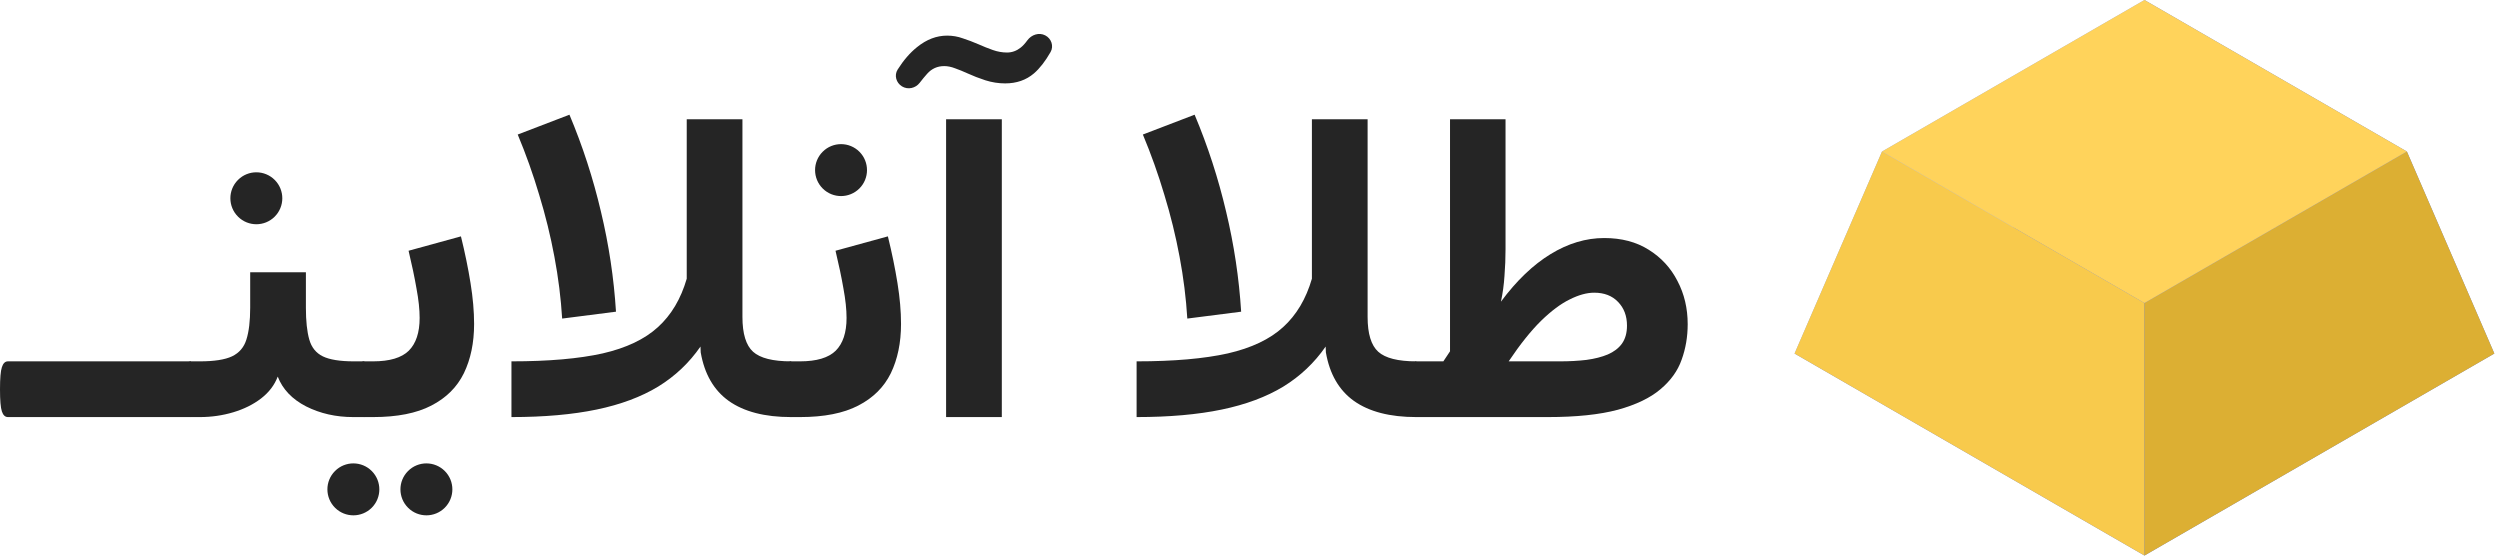
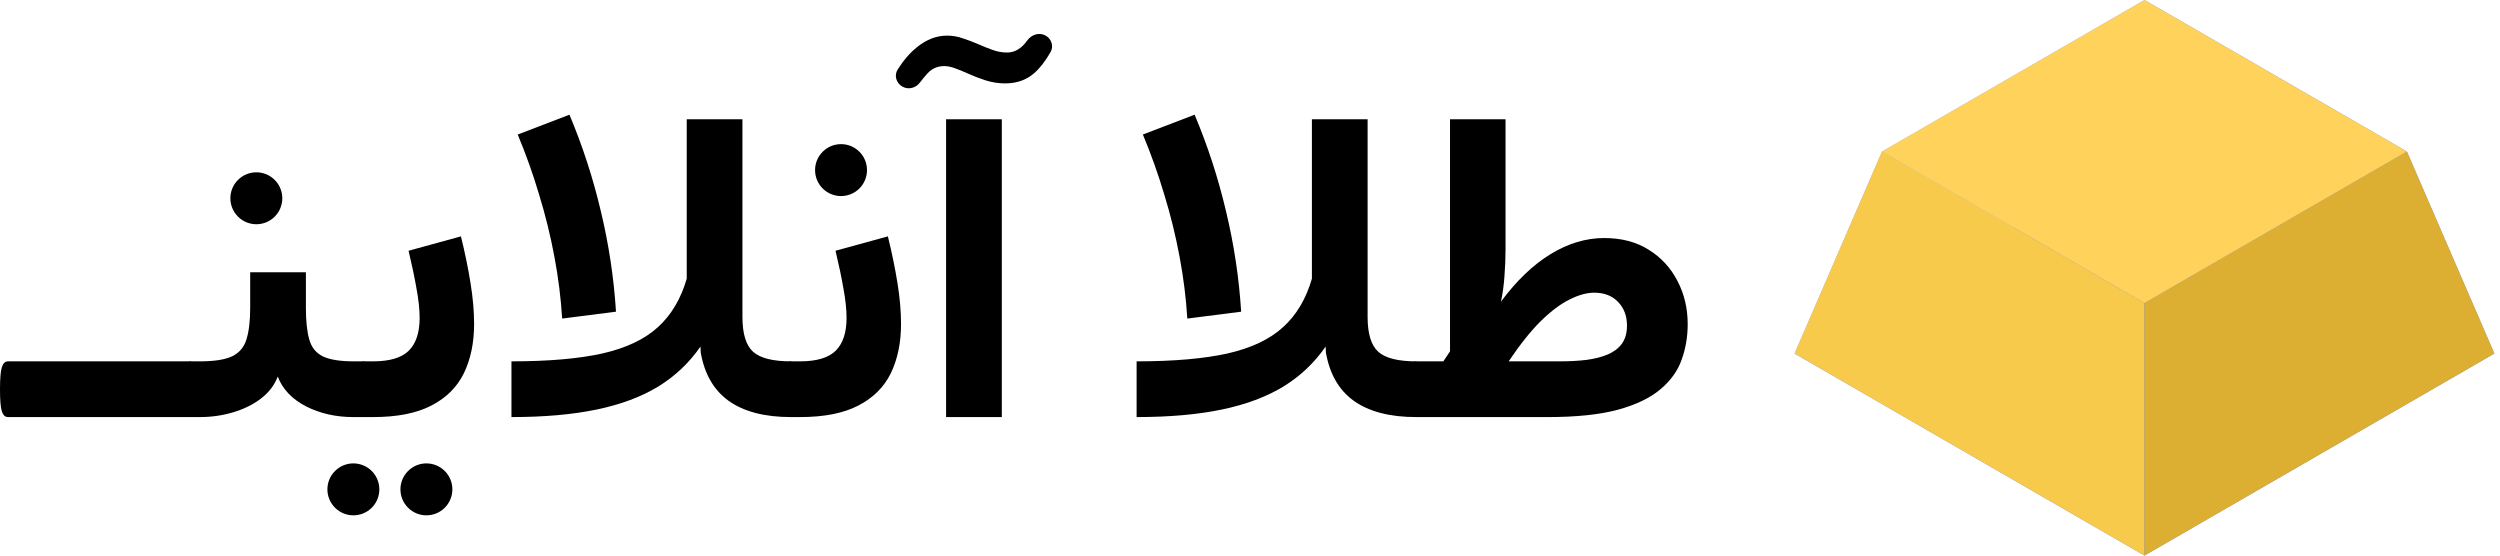
<svg xmlns="http://www.w3.org/2000/svg" width="117" height="26" viewBox="0 0 117 26" fill="none">
-   <path d="M0.371 16.911H8.936V19.519H0.371C0.241 19.519 0.146 19.431 0.088 19.255C0.029 19.079 0 18.734 0 18.22C0 17.705 0.029 17.36 0.088 17.185C0.146 17.002 0.241 16.911 0.371 16.911Z" fill="#252525" />
-   <path d="M14.316 14.401C14.316 15.02 14.368 15.515 14.473 15.886C14.577 16.257 14.788 16.52 15.107 16.677C15.426 16.833 15.912 16.911 16.562 16.911H17.051V19.519H16.533C15.719 19.519 14.984 19.352 14.326 19.02C13.669 18.682 13.226 18.216 12.998 17.624C12.848 18.021 12.588 18.363 12.217 18.649C11.852 18.929 11.419 19.144 10.918 19.294C10.417 19.444 9.896 19.519 9.355 19.519H8.945C8.815 19.519 8.721 19.431 8.662 19.255C8.604 19.079 8.574 18.734 8.574 18.22C8.574 17.705 8.604 17.36 8.662 17.185C8.721 17.002 8.815 16.911 8.945 16.911H9.355C10.026 16.911 10.527 16.833 10.859 16.677C11.198 16.514 11.422 16.25 11.533 15.886C11.65 15.515 11.709 15.02 11.709 14.401V12.741H14.316V14.401ZM11.143 10.143C10.663 9.67 10.661 8.896 11.138 8.42C11.614 7.943 12.387 7.946 12.861 8.425C13.331 8.9 13.329 9.666 12.856 10.139C12.384 10.611 11.618 10.614 11.143 10.143Z" fill="#252525" />
-   <path d="M21.572 11.062C21.761 11.83 21.911 12.559 22.021 13.249C22.132 13.933 22.188 14.571 22.188 15.163C22.188 16.042 22.028 16.81 21.709 17.468C21.39 18.119 20.882 18.623 20.186 18.981C19.495 19.34 18.587 19.519 17.461 19.519H17.051C16.921 19.519 16.826 19.431 16.768 19.255C16.709 19.079 16.68 18.734 16.68 18.22C16.68 17.705 16.709 17.36 16.768 17.185C16.826 17.002 16.921 16.911 17.051 16.911H17.461C18.236 16.911 18.792 16.745 19.131 16.413C19.469 16.075 19.639 15.563 19.639 14.88C19.639 14.483 19.59 14.024 19.492 13.503C19.401 12.976 19.277 12.386 19.121 11.735L21.572 11.062ZM19.102 23.767C18.622 23.293 18.62 22.52 19.097 22.043C19.573 21.566 20.346 21.569 20.82 22.048C21.29 22.523 21.288 23.289 20.815 23.762C20.343 24.234 19.577 24.237 19.102 23.767ZM15.684 23.767C15.204 23.293 15.202 22.52 15.679 22.043C16.155 21.566 16.928 21.569 17.402 22.048C17.872 22.523 17.87 23.289 17.398 23.762C16.925 24.234 16.159 24.237 15.684 23.767Z" fill="#252525" />
-   <path d="M24.229 6.296L26.65 5.368C27.269 6.84 27.76 8.353 28.125 9.909C28.496 11.459 28.73 13.018 28.828 14.587L26.309 14.909C26.25 13.952 26.13 12.989 25.947 12.019C25.765 11.042 25.527 10.075 25.234 9.118C24.948 8.155 24.613 7.214 24.229 6.296ZM32.139 5.583H34.746V14.831C34.746 15.619 34.912 16.162 35.244 16.462C35.576 16.761 36.169 16.911 37.022 16.911H37.031V19.519H37.022C35.791 19.519 34.821 19.268 34.111 18.767C33.408 18.265 32.969 17.507 32.793 16.491L32.783 16.218C32.256 16.98 31.595 17.605 30.801 18.093C30.006 18.575 29.046 18.933 27.92 19.167C26.794 19.401 25.465 19.519 23.936 19.519V16.911C25.674 16.911 27.096 16.787 28.203 16.54C29.31 16.286 30.172 15.876 30.791 15.31C31.416 14.743 31.865 13.988 32.139 13.044V5.583Z" fill="#252525" />
-   <path d="M41.553 11.062C41.742 11.83 41.891 12.559 42.002 13.249C42.113 13.933 42.168 14.571 42.168 15.163C42.168 16.042 42.008 16.81 41.69 17.468C41.37 18.119 40.863 18.623 40.166 18.981C39.476 19.34 38.568 19.519 37.441 19.519H37.031C36.901 19.519 36.807 19.431 36.748 19.255C36.69 19.079 36.66 18.734 36.66 18.22C36.66 17.705 36.69 17.36 36.748 17.185C36.807 17.002 36.901 16.911 37.031 16.911H37.441C38.216 16.911 38.773 16.745 39.111 16.413C39.45 16.075 39.619 15.563 39.619 14.88C39.619 14.483 39.57 14.024 39.473 13.503C39.382 12.976 39.258 12.386 39.102 11.735L41.553 11.062ZM38.506 8.825C38.027 8.351 38.025 7.578 38.501 7.102C38.977 6.625 39.751 6.627 40.225 7.106C40.695 7.582 40.692 8.348 40.22 8.82C39.747 9.293 38.981 9.295 38.506 8.825Z" fill="#252525" />
-   <path d="M48.079 1.889C48.273 1.623 48.624 1.505 48.916 1.655C49.205 1.803 49.327 2.156 49.166 2.437C48.919 2.869 48.66 3.201 48.389 3.435C48.024 3.747 47.575 3.903 47.041 3.903C46.728 3.903 46.419 3.854 46.113 3.757C45.814 3.659 45.537 3.552 45.283 3.435C45.081 3.343 44.889 3.265 44.707 3.2C44.525 3.129 44.352 3.093 44.19 3.093C43.87 3.093 43.603 3.213 43.389 3.454C43.277 3.58 43.161 3.72 43.042 3.875C42.846 4.132 42.489 4.211 42.213 4.043C41.94 3.876 41.839 3.525 42.01 3.255C42.288 2.815 42.592 2.465 42.92 2.204C43.363 1.846 43.831 1.667 44.326 1.667C44.58 1.667 44.824 1.709 45.059 1.794C45.3 1.872 45.54 1.963 45.781 2.067C46.016 2.172 46.243 2.263 46.465 2.341C46.686 2.419 46.908 2.458 47.129 2.458C47.363 2.458 47.578 2.38 47.773 2.224C47.873 2.144 47.975 2.033 48.079 1.889ZM46.885 5.583V19.519H44.277V5.583H46.885Z" fill="#252525" />
-   <path d="M53.486 6.296L55.908 5.368C56.527 6.84 57.018 8.353 57.383 9.909C57.754 11.459 57.988 13.018 58.086 14.587L55.566 14.909C55.508 13.952 55.387 12.989 55.205 12.019C55.023 11.042 54.785 10.075 54.492 9.118C54.206 8.155 53.87 7.214 53.486 6.296ZM61.397 5.583H64.004V14.831C64.004 15.619 64.17 16.162 64.502 16.462C64.834 16.761 65.426 16.911 66.279 16.911H66.289V19.519H66.279C65.049 19.519 64.079 19.268 63.369 18.767C62.666 18.265 62.227 17.507 62.051 16.491L62.041 16.218C61.514 16.98 60.853 17.605 60.059 18.093C59.264 18.575 58.304 18.933 57.178 19.167C56.051 19.401 54.723 19.519 53.193 19.519V16.911C54.932 16.911 56.354 16.787 57.461 16.54C58.568 16.286 59.43 15.876 60.049 15.31C60.674 14.743 61.123 13.988 61.397 13.044V5.583Z" fill="#252525" />
-   <path d="M66.309 19.519C66.178 19.519 66.084 19.431 66.025 19.255C65.96 19.079 65.928 18.734 65.928 18.22C65.928 17.705 65.96 17.36 66.025 17.185C66.084 17.002 66.178 16.911 66.309 16.911H67.549C67.601 16.833 67.653 16.755 67.705 16.677C67.764 16.592 67.816 16.514 67.861 16.442V5.583H70.459V11.657C70.459 12.074 70.443 12.491 70.41 12.907C70.384 13.317 70.329 13.721 70.244 14.118C70.973 13.135 71.748 12.393 72.568 11.892C73.389 11.39 74.225 11.14 75.078 11.14C75.885 11.14 76.579 11.322 77.158 11.687C77.744 12.051 78.193 12.539 78.506 13.151C78.825 13.757 78.984 14.431 78.984 15.173C78.984 15.759 78.89 16.312 78.701 16.833C78.519 17.354 78.187 17.816 77.705 18.22C77.23 18.623 76.566 18.942 75.713 19.177C74.86 19.405 73.766 19.519 72.432 19.519H66.309ZM70.606 16.911H73.008C73.457 16.911 73.87 16.888 74.248 16.843C74.632 16.791 74.964 16.706 75.244 16.589C75.531 16.465 75.752 16.296 75.908 16.081C76.064 15.86 76.143 15.58 76.143 15.241C76.143 14.786 76.003 14.414 75.723 14.128C75.449 13.841 75.078 13.698 74.609 13.698C74.264 13.698 73.883 13.802 73.467 14.011C73.05 14.213 72.601 14.548 72.119 15.017C71.644 15.485 71.139 16.117 70.606 16.911Z" fill="#252525" />
+   <path d="M0.371 16.911H8.936V19.519H0.371C0.241 19.519 0.146 19.431 0.088 19.255C0.029 19.079 0 18.734 0 18.22C0 17.705 0.029 17.36 0.088 17.185C0.146 17.002 0.241 16.911 0.371 16.911Z" fill="currentColor" />
+   <path d="M14.316 14.401C14.316 15.02 14.368 15.515 14.473 15.886C14.577 16.257 14.788 16.52 15.107 16.677C15.426 16.833 15.912 16.911 16.562 16.911H17.051V19.519H16.533C15.719 19.519 14.984 19.352 14.326 19.02C13.669 18.682 13.226 18.216 12.998 17.624C12.848 18.021 12.588 18.363 12.217 18.649C11.852 18.929 11.419 19.144 10.918 19.294C10.417 19.444 9.896 19.519 9.355 19.519H8.945C8.815 19.519 8.721 19.431 8.662 19.255C8.604 19.079 8.574 18.734 8.574 18.22C8.574 17.705 8.604 17.36 8.662 17.185C8.721 17.002 8.815 16.911 8.945 16.911H9.355C10.026 16.911 10.527 16.833 10.859 16.677C11.198 16.514 11.422 16.25 11.533 15.886C11.65 15.515 11.709 15.02 11.709 14.401V12.741H14.316V14.401ZM11.143 10.143C10.663 9.67 10.661 8.896 11.138 8.42C11.614 7.943 12.387 7.946 12.861 8.425C13.331 8.9 13.329 9.666 12.856 10.139C12.384 10.611 11.618 10.614 11.143 10.143Z" fill="currentColor" />
+   <path d="M21.572 11.062C21.761 11.83 21.911 12.559 22.021 13.249C22.132 13.933 22.188 14.571 22.188 15.163C22.188 16.042 22.028 16.81 21.709 17.468C21.39 18.119 20.882 18.623 20.186 18.981C19.495 19.34 18.587 19.519 17.461 19.519H17.051C16.921 19.519 16.826 19.431 16.768 19.255C16.709 19.079 16.68 18.734 16.68 18.22C16.68 17.705 16.709 17.36 16.768 17.185C16.826 17.002 16.921 16.911 17.051 16.911H17.461C18.236 16.911 18.792 16.745 19.131 16.413C19.469 16.075 19.639 15.563 19.639 14.88C19.639 14.483 19.59 14.024 19.492 13.503C19.401 12.976 19.277 12.386 19.121 11.735L21.572 11.062ZM19.102 23.767C18.622 23.293 18.62 22.52 19.097 22.043C19.573 21.566 20.346 21.569 20.82 22.048C21.29 22.523 21.288 23.289 20.815 23.762C20.343 24.234 19.577 24.237 19.102 23.767ZM15.684 23.767C15.204 23.293 15.202 22.52 15.679 22.043C16.155 21.566 16.928 21.569 17.402 22.048C17.872 22.523 17.87 23.289 17.398 23.762C16.925 24.234 16.159 24.237 15.684 23.767Z" fill="currentColor" />
+   <path d="M24.229 6.296L26.65 5.368C27.269 6.84 27.76 8.353 28.125 9.909C28.496 11.459 28.73 13.018 28.828 14.587L26.309 14.909C26.25 13.952 26.13 12.989 25.947 12.019C25.765 11.042 25.527 10.075 25.234 9.118C24.948 8.155 24.613 7.214 24.229 6.296ZM32.139 5.583H34.746V14.831C34.746 15.619 34.912 16.162 35.244 16.462C35.576 16.761 36.169 16.911 37.022 16.911H37.031V19.519H37.022C35.791 19.519 34.821 19.268 34.111 18.767C33.408 18.265 32.969 17.507 32.793 16.491L32.783 16.218C32.256 16.98 31.595 17.605 30.801 18.093C30.006 18.575 29.046 18.933 27.92 19.167C26.794 19.401 25.465 19.519 23.936 19.519V16.911C25.674 16.911 27.096 16.787 28.203 16.54C29.31 16.286 30.172 15.876 30.791 15.31C31.416 14.743 31.865 13.988 32.139 13.044V5.583Z" fill="currentColor" />
+   <path d="M41.553 11.062C41.742 11.83 41.891 12.559 42.002 13.249C42.113 13.933 42.168 14.571 42.168 15.163C42.168 16.042 42.008 16.81 41.69 17.468C41.37 18.119 40.863 18.623 40.166 18.981C39.476 19.34 38.568 19.519 37.441 19.519H37.031C36.901 19.519 36.807 19.431 36.748 19.255C36.69 19.079 36.66 18.734 36.66 18.22C36.66 17.705 36.69 17.36 36.748 17.185C36.807 17.002 36.901 16.911 37.031 16.911H37.441C38.216 16.911 38.773 16.745 39.111 16.413C39.45 16.075 39.619 15.563 39.619 14.88C39.619 14.483 39.57 14.024 39.473 13.503C39.382 12.976 39.258 12.386 39.102 11.735L41.553 11.062ZM38.506 8.825C38.027 8.351 38.025 7.578 38.501 7.102C38.977 6.625 39.751 6.627 40.225 7.106C40.695 7.582 40.692 8.348 40.22 8.82C39.747 9.293 38.981 9.295 38.506 8.825Z" fill="currentColor" />
+   <path d="M48.079 1.889C48.273 1.623 48.624 1.505 48.916 1.655C49.205 1.803 49.327 2.156 49.166 2.437C48.919 2.869 48.66 3.201 48.389 3.435C48.024 3.747 47.575 3.903 47.041 3.903C46.728 3.903 46.419 3.854 46.113 3.757C45.814 3.659 45.537 3.552 45.283 3.435C45.081 3.343 44.889 3.265 44.707 3.2C44.525 3.129 44.352 3.093 44.19 3.093C43.87 3.093 43.603 3.213 43.389 3.454C43.277 3.58 43.161 3.72 43.042 3.875C42.846 4.132 42.489 4.211 42.213 4.043C41.94 3.876 41.839 3.525 42.01 3.255C42.288 2.815 42.592 2.465 42.92 2.204C43.363 1.846 43.831 1.667 44.326 1.667C44.58 1.667 44.824 1.709 45.059 1.794C45.3 1.872 45.54 1.963 45.781 2.067C46.016 2.172 46.243 2.263 46.465 2.341C46.686 2.419 46.908 2.458 47.129 2.458C47.363 2.458 47.578 2.38 47.773 2.224C47.873 2.144 47.975 2.033 48.079 1.889ZM46.885 5.583V19.519H44.277V5.583H46.885Z" fill="currentColor" />
+   <path d="M53.486 6.296L55.908 5.368C56.527 6.84 57.018 8.353 57.383 9.909C57.754 11.459 57.988 13.018 58.086 14.587L55.566 14.909C55.508 13.952 55.387 12.989 55.205 12.019C55.023 11.042 54.785 10.075 54.492 9.118C54.206 8.155 53.87 7.214 53.486 6.296ZM61.397 5.583H64.004V14.831C64.004 15.619 64.17 16.162 64.502 16.462C64.834 16.761 65.426 16.911 66.279 16.911H66.289V19.519H66.279C65.049 19.519 64.079 19.268 63.369 18.767C62.666 18.265 62.227 17.507 62.051 16.491L62.041 16.218C61.514 16.98 60.853 17.605 60.059 18.093C59.264 18.575 58.304 18.933 57.178 19.167C56.051 19.401 54.723 19.519 53.193 19.519V16.911C54.932 16.911 56.354 16.787 57.461 16.54C58.568 16.286 59.43 15.876 60.049 15.31C60.674 14.743 61.123 13.988 61.397 13.044V5.583Z" fill="currentColor" />
+   <path d="M66.309 19.519C66.178 19.519 66.084 19.431 66.025 19.255C65.96 19.079 65.928 18.734 65.928 18.22C65.928 17.705 65.96 17.36 66.025 17.185C66.084 17.002 66.178 16.911 66.309 16.911H67.549C67.601 16.833 67.653 16.755 67.705 16.677C67.764 16.592 67.816 16.514 67.861 16.442V5.583H70.459V11.657C70.459 12.074 70.443 12.491 70.41 12.907C70.384 13.317 70.329 13.721 70.244 14.118C70.973 13.135 71.748 12.393 72.568 11.892C73.389 11.39 74.225 11.14 75.078 11.14C75.885 11.14 76.579 11.322 77.158 11.687C77.744 12.051 78.193 12.539 78.506 13.151C78.825 13.757 78.984 14.431 78.984 15.173C78.984 15.759 78.89 16.312 78.701 16.833C78.519 17.354 78.187 17.816 77.705 18.22C77.23 18.623 76.566 18.942 75.713 19.177C74.86 19.405 73.766 19.519 72.432 19.519H66.309ZM70.606 16.911H73.008C73.457 16.911 73.87 16.888 74.248 16.843C74.632 16.791 74.964 16.706 75.244 16.589C75.531 16.465 75.752 16.296 75.908 16.081C76.064 15.86 76.143 15.58 76.143 15.241C76.143 14.786 76.003 14.414 75.723 14.128C75.449 13.841 75.078 13.698 74.609 13.698C74.264 13.698 73.883 13.802 73.467 14.011C73.05 14.213 72.601 14.548 72.119 15.017C71.644 15.485 71.139 16.117 70.606 16.911Z" fill="currentColor" />
  <rect width="18.909" height="18.909" transform="matrix(0.866025 0.5 -0.866025 0.5 100.36 7.09094)" fill="#6580E1" />
  <path d="M100.36 7.091V0L88.078 7.091L83.984 16.546L100.36 7.091Z" fill="#93AAFC" />
  <path d="M100.36 7.091V0L112.642 7.091L116.736 16.546L100.36 7.091Z" fill="#6580E1" />
  <path d="M100.36 26V14.182L88.078 7.091L83.984 16.546L100.36 26Z" fill="#F8CA4C" />
  <path d="M100.36 26V14.182L112.642 7.091L116.736 16.546L100.36 26Z" fill="#DCAF33" />
  <rect width="14.182" height="14.182" transform="matrix(0.866025 0.5 -0.866025 0.5 100.36 0)" fill="#FFD35B" />
</svg>
